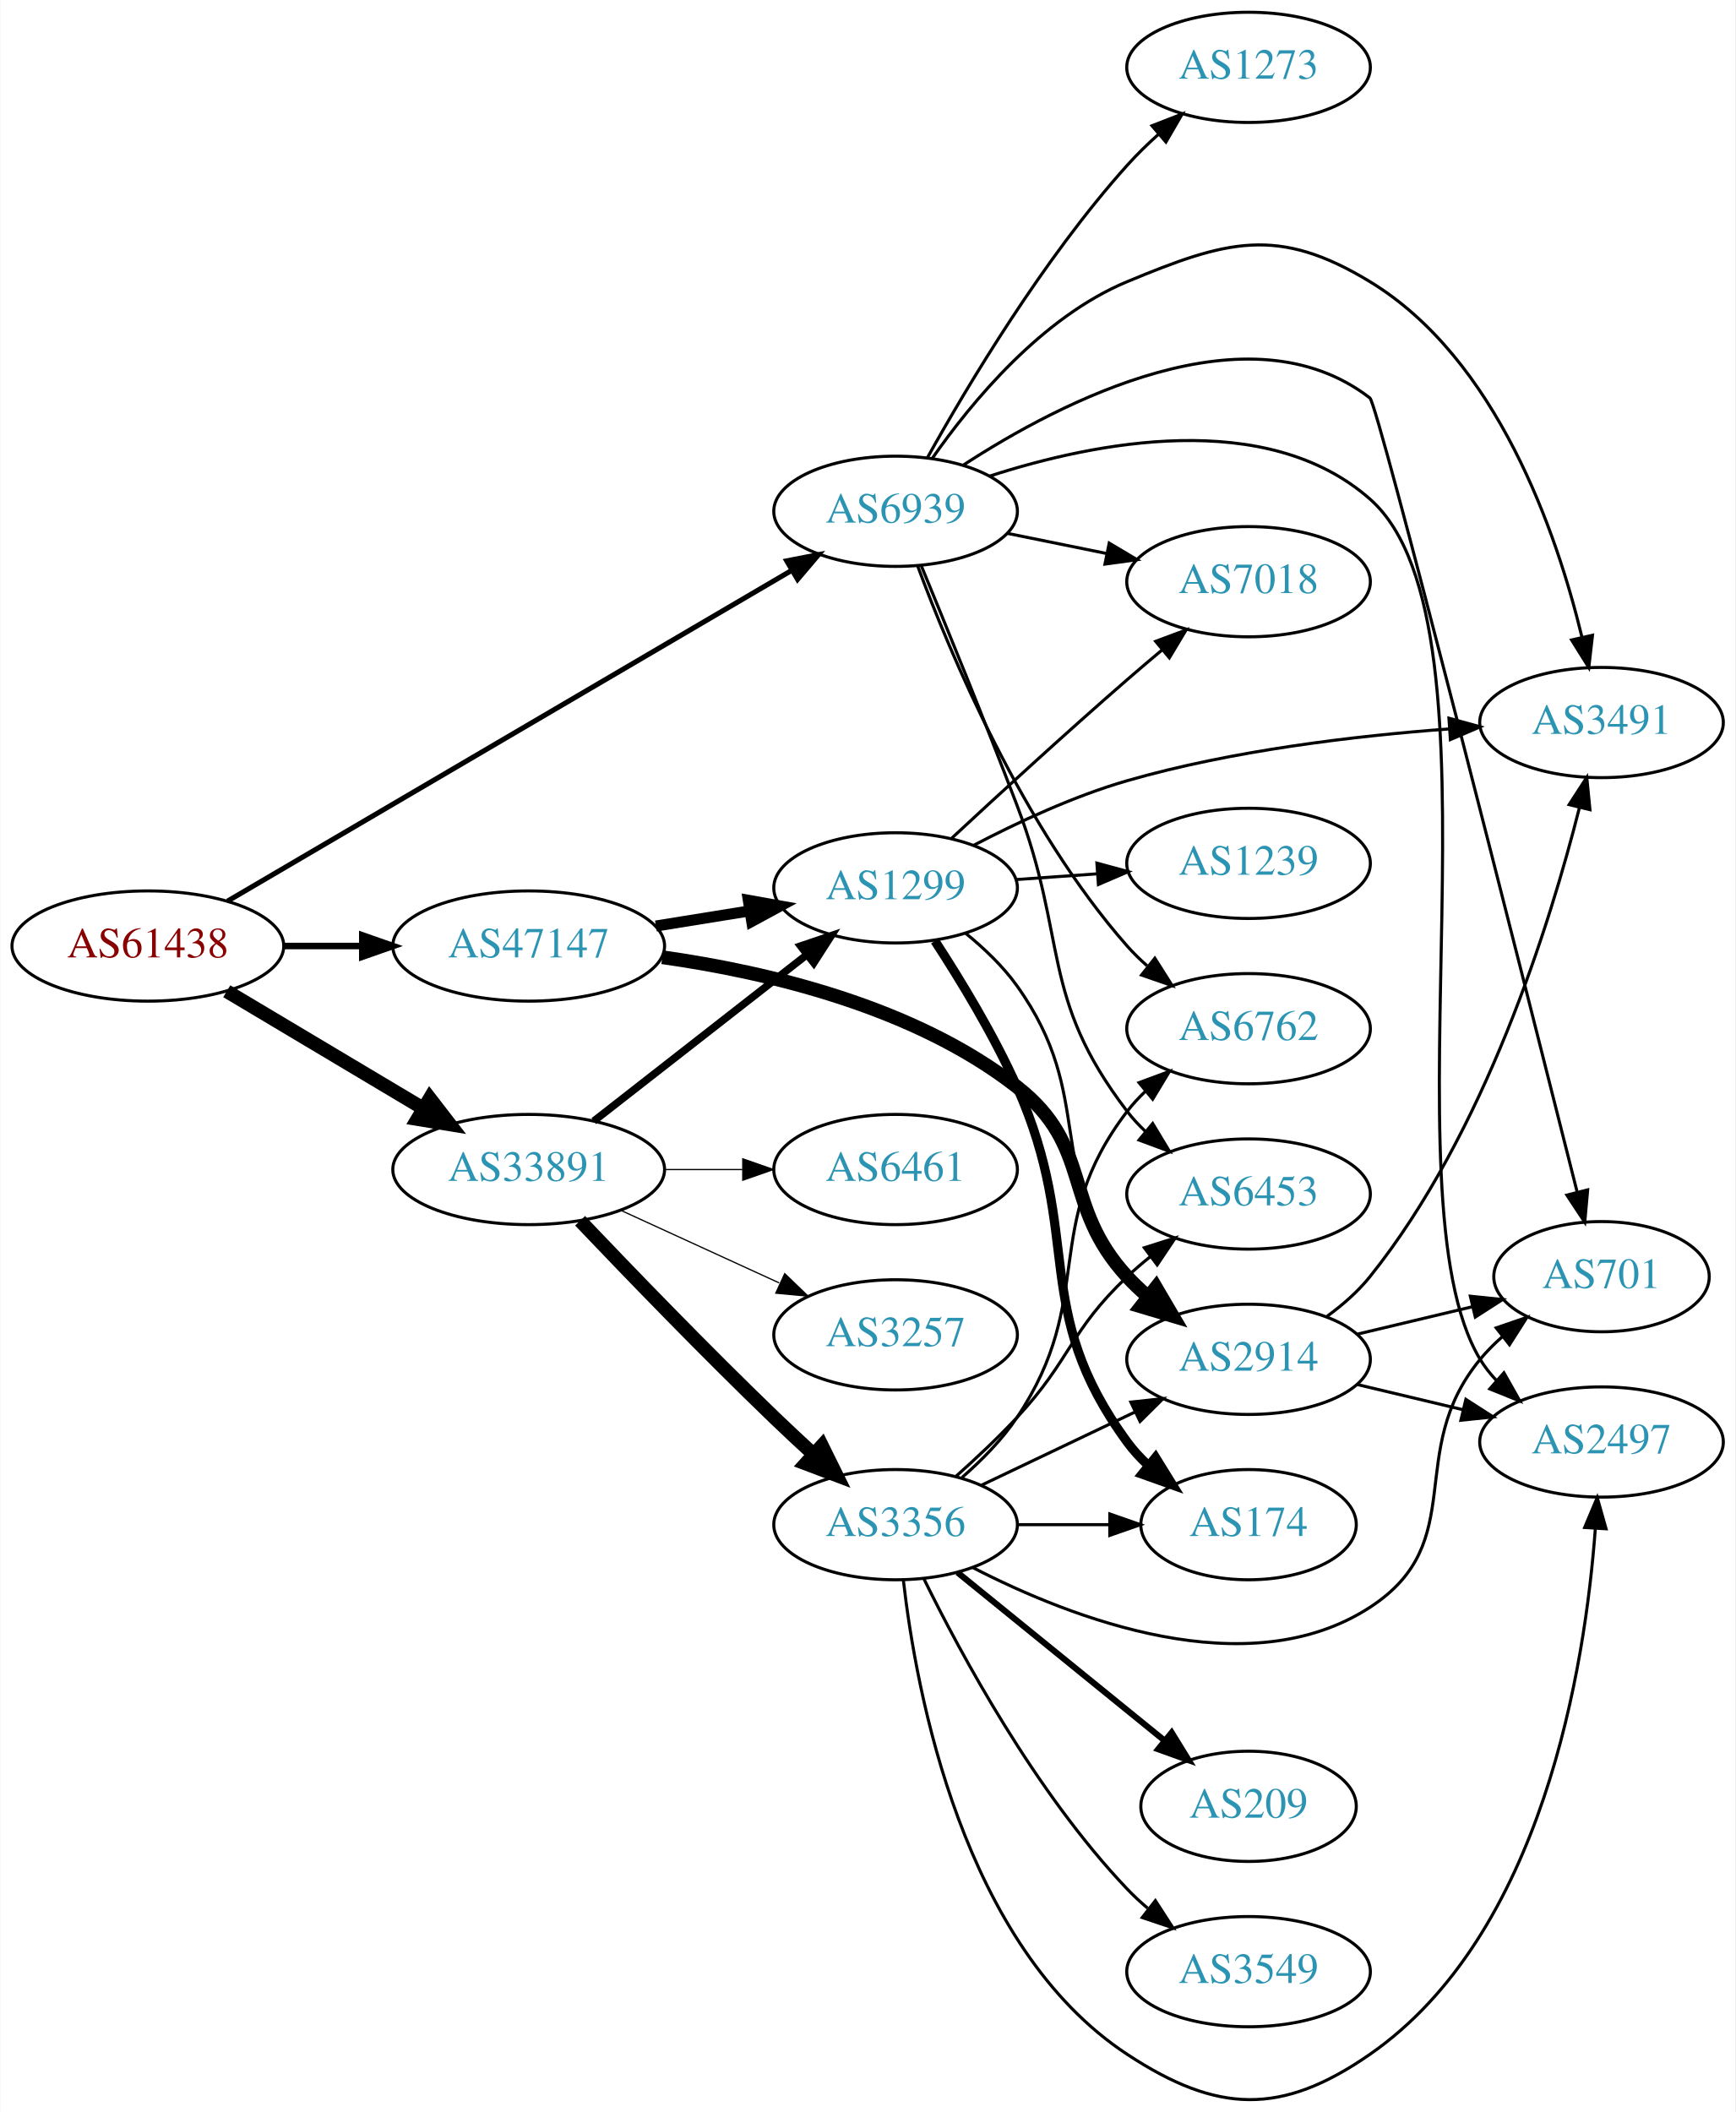
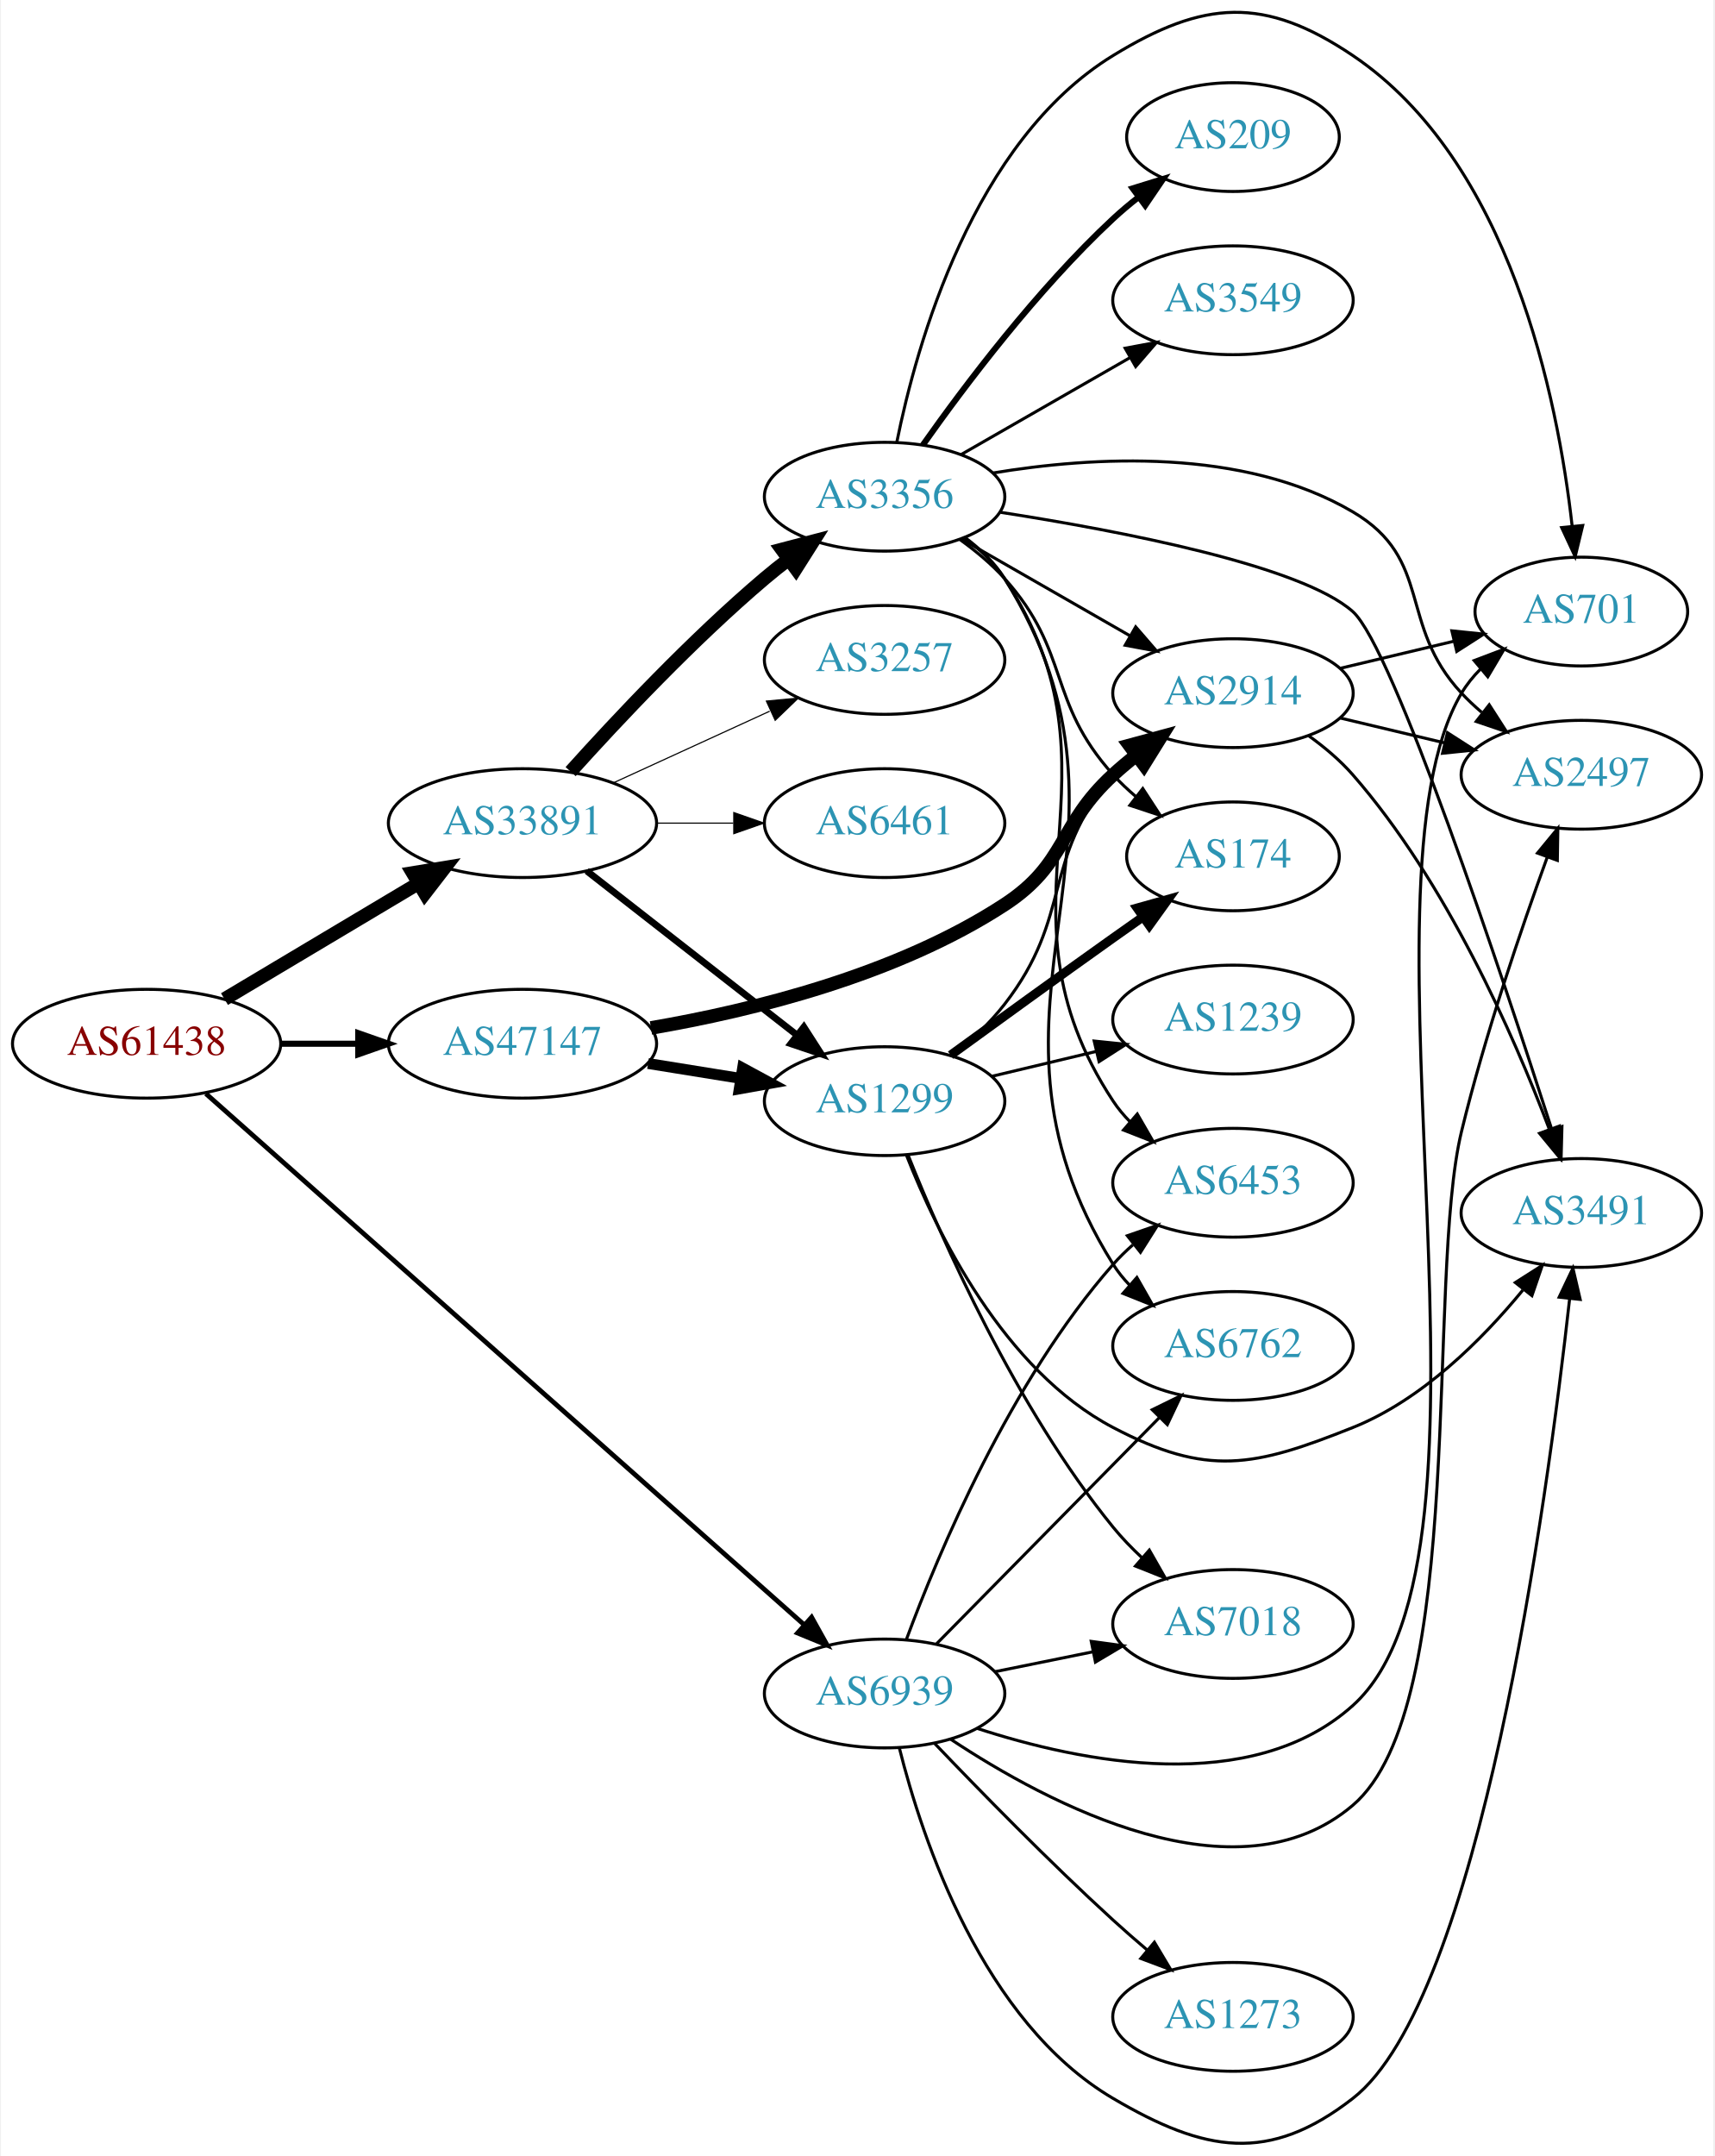
- <svg xmlns="http://www.w3.org/2000/svg" xmlns:xlink="http://www.w3.org/1999/xlink" width="567pt" height="690pt" viewBox="0.00 0.00 566.66 689.84">
-   <g id="graph0" class="graph" transform="scale(1 1) rotate(0) translate(4 685.843)">
-     <polygon fill="white" stroke="none" points="-4,4 -4,-685.843 562.663,-685.843 562.663,4 -4,4" />
+ <svg xmlns="http://www.w3.org/2000/svg" xmlns:xlink="http://www.w3.org/1999/xlink" width="567pt" height="713pt" viewBox="0.00 0.00 566.66 713.40">
+   <g id="graph0" class="graph" transform="scale(1 1) rotate(0) translate(4 709.401)">
+     <polygon fill="white" stroke="none" points="-4,4 -4,-709.401 562.663,-709.401 562.663,4 -4,4" />
    <g id="node1" class="node">
      <g id="a_node1">
        <a xlink:href="/asn/61438" xlink:title="AS61438 ~ ip-it consult GmbH [AT]">
-           <ellipse fill="#ffffff" stroke="black" cx="44.196" cy="-376.843" rx="44.393" ry="18" />
-           <text text-anchor="middle" x="44.196" y="-373.143" font-family="Times,serif" font-size="14.00" fill="#880000">AS61438</text>
+           <ellipse fill="#ffffff" stroke="black" cx="44.196" cy="-364.041" rx="44.393" ry="18" />
+           <text text-anchor="middle" x="44.196" y="-360.341" font-family="Times,serif" font-size="14.00" fill="#880000">AS61438</text>
        </a>
      </g>
    </g>
    <g id="node2" class="node">
      <g id="a_node2">
        <a xlink:href="/asn/33891" xlink:title="AS33891 ~ CORE-BACKBONE GMBH GLOBAL NETWORK [DE]">
-           <ellipse fill="#ffffff" stroke="black" cx="168.588" cy="-303.843" rx="44.393" ry="18" />
-           <text text-anchor="middle" x="168.588" y="-300.143" font-family="Times,serif" font-size="14.00" fill="#2c94b3">AS33891</text>
+           <ellipse fill="#ffffff" stroke="black" cx="168.588" cy="-437.041" rx="44.393" ry="18" />
+           <text text-anchor="middle" x="168.588" y="-433.341" font-family="Times,serif" font-size="14.00" fill="#2c94b3">AS33891</text>
        </a>
      </g>
    </g>
    <g id="edge1" class="edge">
-       <path fill="none" stroke="black" stroke-width="4.5" d="M69.964,-362.07C88.461,-351.038 113.94,-335.841 134.23,-323.74" />
-       <polygon fill="black" stroke="black" stroke-width="4.5" points="136.286,-327.098 142.857,-318.594 132.252,-320.335 136.286,-327.098" />
+       <path fill="none" stroke="black" stroke-width="4.5" d="M69.964,-378.813C88.461,-389.846 113.94,-405.042 134.23,-417.144" />
+       <polygon fill="black" stroke="black" stroke-width="4.5" points="132.252,-420.549 142.857,-422.29 136.286,-413.786 132.252,-420.549" />
    </g>
    <g id="node3" class="node">
      <g id="a_node3">
        <a xlink:href="/asn/47147" xlink:title="AS47147 ~ ANEXIA Internetdienstleistungs GmbH [AT]">
-           <ellipse fill="#ffffff" stroke="black" cx="168.588" cy="-376.843" rx="44.393" ry="18" />
-           <text text-anchor="middle" x="168.588" y="-373.143" font-family="Times,serif" font-size="14.00" fill="#2c94b3">AS47147</text>
+           <ellipse fill="#ffffff" stroke="black" cx="168.588" cy="-364.041" rx="44.393" ry="18" />
+           <text text-anchor="middle" x="168.588" y="-360.341" font-family="Times,serif" font-size="14.00" fill="#2c94b3">AS47147</text>
        </a>
      </g>
    </g>
    <g id="edge2" class="edge">
-       <path fill="none" stroke="black" stroke-width="2.132" d="M88.692,-376.843C96.898,-376.843 105.569,-376.843 114.041,-376.843" />
-       <polygon fill="black" stroke="black" stroke-width="2.132" points="114.233,-380.343 124.233,-376.843 114.233,-373.343 114.233,-380.343" />
+       <path fill="none" stroke="black" stroke-width="2.025" d="M88.692,-364.041C96.898,-364.041 105.569,-364.041 114.041,-364.041" />
+       <polygon fill="black" stroke="black" stroke-width="2.025" points="114.233,-367.541 124.233,-364.041 114.233,-360.541 114.233,-367.541" />
    </g>
    <g id="node4" class="node">
      <g id="a_node4">
        <a xlink:href="/asn/6939" xlink:title="AS6939 ~ Hurricane Electric LLC [US]">
-           <ellipse fill="#ffffff" stroke="black" cx="288.431" cy="-518.843" rx="39.794" ry="18" />
-           <text text-anchor="middle" x="288.431" y="-515.143" font-family="Times,serif" font-size="14.00" fill="#2c94b3">AS6939</text>
+           <ellipse fill="#ffffff" stroke="black" cx="288.431" cy="-149.041" rx="39.794" ry="18" />
+           <text text-anchor="middle" x="288.431" y="-145.341" font-family="Times,serif" font-size="14.00" fill="#2c94b3">AS6939</text>
        </a>
      </g>
    </g>
    <g id="edge3" class="edge">
-       <path fill="none" stroke="black" stroke-width="1.658" d="M70.207,-391.505C114.247,-417.321 205.599,-470.873 254.633,-499.617" />
-       <polygon fill="black" stroke="black" stroke-width="1.658" points="252.878,-502.645 263.275,-504.683 256.418,-496.606 252.878,-502.645" />
+       <path fill="none" stroke="black" stroke-width="1.575" d="M63.802,-347.527C106.723,-309.431 212.737,-215.337 261.782,-171.806" />
+       <polygon fill="black" stroke="black" stroke-width="1.575" points="264.267,-174.28 269.422,-165.024 259.62,-169.045 264.267,-174.28" />
    </g>
    <g id="node5" class="node">
      <g id="a_node5">
        <a xlink:href="/asn/3356" xlink:title="AS3356 ~ Level 3 Parent, LLC [US]">
-           <ellipse fill="#ffffff" stroke="black" cx="288.431" cy="-187.843" rx="39.794" ry="18" />
-           <text text-anchor="middle" x="288.431" y="-184.143" font-family="Times,serif" font-size="14.00" fill="#2c94b3">AS3356</text>
+           <ellipse fill="#ffffff" stroke="black" cx="288.431" cy="-545.041" rx="39.794" ry="18" />
+           <text text-anchor="middle" x="288.431" y="-541.341" font-family="Times,serif" font-size="14.00" fill="#2c94b3">AS3356</text>
        </a>
      </g>
    </g>
    <g id="edge4" class="edge">
-       <path fill="none" stroke="black" stroke-width="4.5" d="M185.378,-287.108C201.16,-270.523 226.254,-244.528 248.784,-222.843 252.86,-218.92 257.25,-214.826 261.557,-210.879" />
-       <polygon fill="black" stroke="black" stroke-width="4.5" points="264.376,-213.637 269.134,-204.001 259.083,-207.806 264.376,-213.637" />
+       <path fill="none" stroke="black" stroke-width="4.5" d="M184.521,-454.085C199.847,-471.138 224.782,-497.691 248.784,-518.041 251.281,-520.158 253.942,-522.273 256.653,-524.334" />
+       <polygon fill="black" stroke="black" stroke-width="4.5" points="254.432,-527.588 264.83,-530.307 259.077,-521.229 254.432,-527.588" />
    </g>
    <g id="node6" class="node">
      <g id="a_node6">
        <a xlink:href="/asn/1299" xlink:title="AS1299 ~ Telia Carrier [EU]">
-           <ellipse fill="#ffffff" stroke="black" cx="288.431" cy="-395.843" rx="39.794" ry="18" />
-           <text text-anchor="middle" x="288.431" y="-392.143" font-family="Times,serif" font-size="14.00" fill="#2c94b3">AS1299</text>
+           <ellipse fill="#ffffff" stroke="black" cx="288.431" cy="-345.041" rx="39.794" ry="18" />
+           <text text-anchor="middle" x="288.431" y="-341.341" font-family="Times,serif" font-size="14.00" fill="#2c94b3">AS1299</text>
        </a>
      </g>
    </g>
    <g id="edge5" class="edge">
-       <path fill="none" stroke="black" stroke-width="2.455" d="M189.846,-319.658C209.017,-334.626 237.966,-357.226 259.358,-373.927" />
-       <polygon fill="black" stroke="black" stroke-width="2.455" points="257.401,-376.839 267.437,-380.234 261.709,-371.321 257.401,-376.839" />
+       <path fill="none" stroke="black" stroke-width="2.25" d="M189.846,-421.225C209.017,-406.258 237.966,-383.658 259.358,-366.957" />
+       <polygon fill="black" stroke="black" stroke-width="2.25" points="261.709,-369.562 267.437,-360.65 257.401,-364.045 261.709,-369.562" />
    </g>
    <g id="node7" class="node">
      <g id="a_node7">
        <a xlink:href="/asn/3257" xlink:title="AS3257 ~ GTT [DE]">
-           <ellipse fill="#ffffff" stroke="black" cx="288.431" cy="-249.843" rx="39.794" ry="18" />
-           <text text-anchor="middle" x="288.431" y="-246.143" font-family="Times,serif" font-size="14.00" fill="#2c94b3">AS3257</text>
+           <ellipse fill="#ffffff" stroke="black" cx="288.431" cy="-491.041" rx="39.794" ry="18" />
+           <text text-anchor="middle" x="288.431" y="-487.341" font-family="Times,serif" font-size="14.00" fill="#2c94b3">AS3257</text>
        </a>
      </g>
    </g>
    <g id="edge6" class="edge">
-       <path fill="none" stroke="black" stroke-width="0.409" d="M198.718,-290.495C214.329,-283.341 233.727,-274.452 250.399,-266.813" />
-       <polygon fill="black" stroke="black" stroke-width="0.409" points="252.218,-269.829 259.851,-262.481 249.302,-263.465 252.218,-269.829" />
+       <path fill="none" stroke="black" stroke-width="0.375" d="M198.718,-450.389C214.329,-457.543 233.727,-466.431 250.399,-474.071" />
+       <polygon fill="black" stroke="black" stroke-width="0.375" points="249.302,-477.418 259.851,-478.402 252.218,-471.055 249.302,-477.418" />
    </g>
    <g id="node8" class="node">
      <g id="a_node8">
        <a xlink:href="/asn/6461" xlink:title="AS6461 ~ Zayo Bandwidth [US]">
-           <ellipse fill="#ffffff" stroke="black" cx="288.431" cy="-303.843" rx="39.794" ry="18" />
-           <text text-anchor="middle" x="288.431" y="-300.143" font-family="Times,serif" font-size="14.00" fill="#2c94b3">AS6461</text>
+           <ellipse fill="#ffffff" stroke="black" cx="288.431" cy="-437.041" rx="39.794" ry="18" />
+           <text text-anchor="middle" x="288.431" y="-433.341" font-family="Times,serif" font-size="14.00" fill="#2c94b3">AS6461</text>
        </a>
      </g>
    </g>
    <g id="edge7" class="edge">
-       <path fill="none" stroke="black" stroke-width="0.409" d="M212.799,-303.843C221.112,-303.843 229.875,-303.843 238.357,-303.843" />
-       <polygon fill="black" stroke="black" stroke-width="0.409" points="238.516,-307.343 248.516,-303.843 238.516,-300.343 238.516,-307.343" />
-     </g>
-     <g id="edge21" class="edge">
-       <path fill="none" stroke="black" stroke-width="3.6" d="M210.143,-383.382C220.03,-384.976 230.683,-386.694 240.827,-388.329" />
-       <polygon fill="black" stroke="black" stroke-width="3.6" points="240.323,-391.793 250.753,-389.929 241.438,-384.882 240.323,-391.793" />
+       <path fill="none" stroke="black" stroke-width="0.375" d="M212.799,-437.041C221.112,-437.041 229.875,-437.041 238.357,-437.041" />
+       <polygon fill="black" stroke="black" stroke-width="0.375" points="238.516,-440.541 248.516,-437.041 238.516,-433.541 238.516,-440.541" />
+     </g>
+     <g id="edge23" class="edge">
+       <path fill="none" stroke="black" stroke-width="3.6" d="M210.143,-357.502C220.03,-355.908 230.683,-354.19 240.827,-352.555" />
+       <polygon fill="black" stroke="black" stroke-width="3.6" points="241.438,-356.002 250.753,-350.954 240.323,-349.091 241.438,-356.002" />
+     </g>
+     <g id="node15" class="node">
+       <g id="a_node15">
+         <a xlink:href="/asn/2914" xlink:title="AS2914 ~ NTT America, Inc. [US]">
+           <ellipse fill="#ffffff" stroke="black" cx="403.724" cy="-480.041" rx="39.794" ry="18" />
+           <text text-anchor="middle" x="403.724" y="-476.341" font-family="Times,serif" font-size="14.00" fill="#2c94b3">AS2914</text>
+         </a>
+       </g>
+     </g>
+     <g id="edge22" class="edge">
+       <path fill="none" stroke="black" stroke-width="4.5" d="M211.109,-369.263C244.822,-375.036 292.445,-386.791 328.077,-410.041 348.951,-423.661 345.701,-436.201 364.077,-453.041 366.491,-455.253 369.094,-457.432 371.768,-459.536" />
+       <polygon fill="black" stroke="black" stroke-width="4.5" points="369.512,-462.766 379.886,-465.576 374.213,-456.447 369.512,-462.766" />
    </g>
    <g id="node9" class="node">
      <g id="a_node9">
-         <a xlink:href="/asn/2914" xlink:title="AS2914 ~ NTT America, Inc. [US]">
-           <ellipse fill="#ffffff" stroke="black" cx="403.724" cy="-241.843" rx="39.794" ry="18" />
-           <text text-anchor="middle" x="403.724" y="-238.143" font-family="Times,serif" font-size="14.00" fill="#2c94b3">AS2914</text>
-         </a>
-       </g>
-     </g>
-     <g id="edge22" class="edge">
-       <path fill="none" stroke="black" stroke-width="4.5" d="M212.228,-373.185C246.598,-368.332 294.56,-357.05 328.077,-330.843 353.179,-311.216 342.509,-292.298 364.077,-268.843 366.103,-266.64 368.338,-264.516 370.682,-262.493" />
-       <polygon fill="black" stroke="black" stroke-width="4.5" points="373.48,-265.303 378.922,-256.035 368.622,-259.105 373.48,-265.303" />
+         <a xlink:href="/asn/701" xlink:title="AS701 ~ UUNET [US]">
+           <ellipse fill="#ffffff" stroke="black" cx="519.017" cy="-507.041" rx="35.194" ry="18" />
+           <text text-anchor="middle" x="519.017" y="-503.341" font-family="Times,serif" font-size="14.00" fill="#2c94b3">AS701</text>
+         </a>
+       </g>
+     </g>
+     <g id="edge28" class="edge">
+       <path fill="none" stroke="black" d="M319.038,-137.507C353.437,-126.262 409.759,-114.848 443.37,-145.041 499.07,-195.076 441.26,-415.592 479.37,-480.041 481.078,-482.929 483.231,-485.585 485.641,-488.009" />
+       <polygon fill="black" stroke="black" points="483.554,-490.826 493.46,-494.583 488.058,-485.469 483.554,-490.826" />
    </g>
    <g id="node10" class="node">
      <g id="a_node10">
-         <a xlink:href="/asn/6453" xlink:title="AS6453 ~ TATA COMMUNICATIONS (AMERICA) INC [US]">
-           <ellipse fill="#ffffff" stroke="black" cx="403.724" cy="-295.843" rx="39.794" ry="18" />
-           <text text-anchor="middle" x="403.724" y="-292.143" font-family="Times,serif" font-size="14.00" fill="#2c94b3">AS6453</text>
-         </a>
-       </g>
-     </g>
-     <g id="edge28" class="edge">
-       <path fill="none" stroke="black" d="M296.751,-501.227C304.674,-482.031 317.584,-450.376 328.077,-422.843 344.9,-378.704 335.367,-360.354 364.077,-322.843 365.849,-320.528 367.877,-318.334 370.054,-316.272" />
-       <polygon fill="black" stroke="black" points="372.411,-318.865 377.881,-309.791 367.946,-313.474 372.411,-318.865" />
-     </g>
-     <g id="node11" class="node">
-       <g id="a_node11">
-         <a xlink:href="/asn/2497" xlink:title="AS2497 ~ Internet Initiative Japan Inc. [JP]">
-           <ellipse fill="#ffffff" stroke="black" cx="519.017" cy="-214.843" rx="39.794" ry="18" />
-           <text text-anchor="middle" x="519.017" y="-211.143" font-family="Times,serif" font-size="14.00" fill="#2c94b3">AS2497</text>
-         </a>
-       </g>
-     </g>
-     <g id="edge31" class="edge">
-       <path fill="none" stroke="black" d="M319.237,-530.356C353.562,-541.455 409.553,-552.604 443.37,-522.843 490.63,-481.252 446.776,-295.704 479.37,-241.843 480.88,-239.349 482.718,-237.025 484.763,-234.874" />
-       <polygon fill="black" stroke="black" points="487.134,-237.45 492.343,-228.224 482.517,-232.188 487.134,-237.45" />
+         <a xlink:href="/asn/6762" xlink:title="AS6762 ~ TELECOM ITALIA SPARKLE S.p.A. [IT]">
+           <ellipse fill="#ffffff" stroke="black" cx="403.724" cy="-264.041" rx="39.794" ry="18" />
+           <text text-anchor="middle" x="403.724" y="-260.341" font-family="Times,serif" font-size="14.00" fill="#2c94b3">AS6762</text>
+         </a>
+       </g>
+     </g>
+     <g id="edge27" class="edge">
+       <path fill="none" stroke="black" d="M305.663,-165.517C325.013,-185.159 357.49,-218.125 379.495,-240.462" />
+       <polygon fill="black" stroke="black" points="377.01,-242.927 386.522,-247.595 381.997,-238.014 377.01,-242.927" />
    </g>
    <g id="node12" class="node">
      <g id="a_node12">
-         <a xlink:href="/asn/6762" xlink:title="AS6762 ~ TELECOM ITALIA SPARKLE S.p.A. [IT]">
-           <ellipse fill="#ffffff" stroke="black" cx="403.724" cy="-349.843" rx="39.794" ry="18" />
-           <text text-anchor="middle" x="403.724" y="-346.143" font-family="Times,serif" font-size="14.00" fill="#2c94b3">AS6762</text>
+         <a xlink:href="/asn/3491" xlink:title="AS3491 ~ PCCW Global, Inc. [US]">
+           <ellipse fill="#ffffff" stroke="black" cx="519.017" cy="-308.041" rx="39.794" ry="18" />
+           <text text-anchor="middle" x="519.017" y="-304.341" font-family="Times,serif" font-size="14.00" fill="#2c94b3">AS3491</text>
+         </a>
+       </g>
+     </g>
+     <g id="edge32" class="edge">
+       <path fill="none" stroke="black" d="M293.297,-131.069C300.889,-100.783 320.914,-40.405 364.077,-15.041 394.461,2.814 415.544,6.585 443.37,-15.041 485.38,-47.69 507.665,-212.353 515.121,-279.487" />
+       <polygon fill="black" stroke="black" points="511.676,-280.186 516.229,-289.752 518.636,-279.434 511.676,-280.186" />
+     </g>
+     <g id="node14" class="node">
+       <g id="a_node14">
+         <a xlink:href="/asn/6453" xlink:title="AS6453 ~ TATA COMMUNICATIONS (AMERICA) INC [US]">
+           <ellipse fill="#ffffff" stroke="black" cx="403.724" cy="-318.041" rx="39.794" ry="18" />
+           <text text-anchor="middle" x="403.724" y="-314.341" font-family="Times,serif" font-size="14.00" fill="#2c94b3">AS6453</text>
+         </a>
+       </g>
+     </g>
+     <g id="edge30" class="edge">
+       <path fill="none" stroke="black" d="M295.609,-166.83C306.196,-195.444 330.006,-252.388 364.077,-291.041 366.056,-293.286 368.258,-295.44 370.579,-297.484" />
+       <polygon fill="black" stroke="black" points="368.765,-300.512 378.777,-303.979 373.112,-295.026 368.765,-300.512" />
+     </g>
+     <g id="node16" class="node">
+       <g id="a_node16">
+         <a xlink:href="/asn/2497" xlink:title="AS2497 ~ Internet Initiative Japan Inc. [JP]">
+           <ellipse fill="#ffffff" stroke="black" cx="519.017" cy="-453.041" rx="39.794" ry="18" />
+           <text text-anchor="middle" x="519.017" y="-449.341" font-family="Times,serif" font-size="14.00" fill="#2c94b3">AS2497</text>
        </a>
      </g>
    </g>
    <g id="edge29" class="edge">
-       <path fill="none" stroke="black" d="M295.609,-501.053C306.196,-472.44 330.006,-415.496 364.077,-376.843 366.056,-374.598 368.258,-372.444 370.579,-370.4" />
-       <polygon fill="black" stroke="black" points="373.112,-372.858 378.777,-363.905 368.765,-367.371 373.112,-372.858" />
-     </g>
-     <g id="node15" class="node">
-       <g id="a_node15">
-         <a xlink:href="/asn/701" xlink:title="AS701 ~ UUNET [US]">
-           <ellipse fill="#ffffff" stroke="black" cx="519.017" cy="-268.843" rx="35.194" ry="18" />
-           <text text-anchor="middle" x="519.017" y="-265.143" font-family="Times,serif" font-size="14.00" fill="#2c94b3">AS701</text>
-         </a>
-       </g>
-     </g>
-     <g id="edge32" class="edge">
-       <path fill="none" stroke="black" d="M310.399,-533.83C342.348,-554.658 403.685,-586.527 443.37,-555.843 445.997,-553.812 492.913,-368.487 510.993,-296.756" />
-       <polygon fill="black" stroke="black" points="514.491,-297.2 513.54,-286.648 507.703,-295.49 514.491,-297.2" />
-     </g>
-     <g id="node18" class="node">
-       <g id="a_node18">
-         <a xlink:href="/asn/3491" xlink:title="AS3491 ~ PCCW Global, Inc. [US]">
-           <ellipse fill="#ffffff" stroke="black" cx="519.017" cy="-449.843" rx="39.794" ry="18" />
-           <text text-anchor="middle" x="519.017" y="-446.143" font-family="Times,serif" font-size="14.00" fill="#2c94b3">AS3491</text>
-         </a>
-       </g>
-     </g>
-     <g id="edge26" class="edge">
-       <path fill="none" stroke="black" d="M300.411,-536.126C313.168,-554.416 336.086,-582.21 364.077,-593.843 396.62,-607.368 413.258,-612.151 443.37,-593.843 484.91,-568.587 504.371,-511.906 512.64,-477.671" />
-       <polygon fill="black" stroke="black" points="516.074,-478.351 514.859,-467.827 509.246,-476.812 516.074,-478.351" />
+       <path fill="none" stroke="black" d="M310.237,-133.951C342.525,-112.53 404.968,-79.341 443.37,-112.041 481.589,-144.584 467.522,-286.262 479.37,-335.041 487.072,-366.75 499.178,-402.218 507.787,-425.912" />
+       <polygon fill="black" stroke="black" points="504.503,-427.123 511.24,-435.3 511.073,-424.707 504.503,-427.123" />
    </g>
    <g id="node19" class="node">
      <g id="a_node19">
        <a xlink:href="/asn/7018" xlink:title="AS7018 ~ AT&amp;T Services, Inc. [US]">
-           <ellipse fill="#ffffff" stroke="black" cx="403.724" cy="-495.843" rx="39.794" ry="18" />
-           <text text-anchor="middle" x="403.724" y="-492.143" font-family="Times,serif" font-size="14.00" fill="#2c94b3">AS7018</text>
-         </a>
-       </g>
-     </g>
-     <g id="edge27" class="edge">
-       <path fill="none" stroke="black" d="M324.967,-511.629C335.195,-509.552 346.496,-507.258 357.238,-505.077" />
-       <polygon fill="black" stroke="black" points="358.21,-508.451 367.314,-503.032 356.818,-501.591 358.21,-508.451" />
+           <ellipse fill="#ffffff" stroke="black" cx="403.724" cy="-172.041" rx="39.794" ry="18" />
+           <text text-anchor="middle" x="403.724" y="-168.341" font-family="Times,serif" font-size="14.00" fill="#2c94b3">AS7018</text>
+         </a>
+       </g>
+     </g>
+     <g id="edge31" class="edge">
+       <path fill="none" stroke="black" d="M324.967,-156.255C335.195,-158.332 346.496,-160.626 357.238,-162.807" />
+       <polygon fill="black" stroke="black" points="356.818,-166.292 367.314,-164.852 358.21,-159.432 356.818,-166.292" />
    </g>
    <g id="node20" class="node">
      <g id="a_node20">
        <a xlink:href="/asn/1273" xlink:title="AS1273 ~ Vodafone Group PLC [EU]">
-           <ellipse fill="#ffffff" stroke="black" cx="403.724" cy="-663.843" rx="39.794" ry="18" />
-           <text text-anchor="middle" x="403.724" y="-660.143" font-family="Times,serif" font-size="14.00" fill="#2c94b3">AS1273</text>
-         </a>
-       </g>
-     </g>
-     <g id="edge30" class="edge">
-       <path fill="none" stroke="black" d="M298.866,-536.426C311.802,-559.661 336.592,-601.223 364.077,-631.843 367.172,-635.291 370.649,-638.687 374.216,-641.905" />
-       <polygon fill="black" stroke="black" points="372.181,-644.77 382.054,-648.614 376.733,-639.452 372.181,-644.77" />
+           <ellipse fill="#ffffff" stroke="black" cx="403.724" cy="-42.041" rx="39.794" ry="18" />
+           <text text-anchor="middle" x="403.724" y="-38.341" font-family="Times,serif" font-size="14.00" fill="#2c94b3">AS1273</text>
+         </a>
+       </g>
+     </g>
+     <g id="edge33" class="edge">
+       <path fill="none" stroke="black" d="M305.012,-132.492C319.819,-116.983 342.908,-93.358 364.077,-74.041 367.669,-70.764 371.531,-67.394 375.375,-64.129" />
+       <polygon fill="black" stroke="black" points="377.718,-66.732 383.149,-57.635 373.231,-61.36 377.718,-66.732" />
    </g>
    <g id="edge8" class="edge">
-       <path fill="none" stroke="black" d="M316.567,-200.777C331.561,-207.924 350.382,-216.895 366.605,-224.628" />
-       <polygon fill="black" stroke="black" points="365.276,-227.871 375.809,-229.014 368.288,-221.552 365.276,-227.871" />
+       <path fill="none" stroke="black" d="M292.454,-563.01C298.972,-595.358 317.696,-662.663 364.077,-691.041 394.138,-709.433 414.14,-710.727 443.37,-691.041 495.451,-655.966 511.209,-577.655 515.967,-535.39" />
+       <polygon fill="black" stroke="black" points="519.471,-535.521 516.976,-525.224 512.505,-534.829 519.471,-535.521" />
    </g>
    <g id="edge9" class="edge">
-       <path fill="none" stroke="black" d="M308.124,-203.612C314.665,-209.426 321.911,-216.216 328.077,-222.843 345.763,-241.848 345.229,-250.99 364.077,-268.843 366.454,-271.094 369.032,-273.301 371.689,-275.423" />
-       <polygon fill="black" stroke="black" points="369.681,-278.292 379.781,-281.49 373.88,-272.691 369.681,-278.292" />
+       <path fill="none" stroke="black" d="M314.988,-531.588C320.031,-527.836 324.778,-523.314 328.077,-518.041 382.263,-431.447 309.892,-377.635 364.077,-291.041 365.624,-288.569 367.489,-286.262 369.553,-284.123" />
+       <polygon fill="black" stroke="black" points="371.923,-286.7 377.167,-277.494 367.327,-281.42 371.923,-286.7" />
+     </g>
+     <g id="node11" class="node">
+       <g id="a_node11">
+         <a xlink:href="/asn/209" xlink:title="AS209 ~ CenturyLink Communications, LLC [US]">
+           <ellipse fill="#ffffff" stroke="black" cx="403.724" cy="-664.041" rx="35.194" ry="18" />
+           <text text-anchor="middle" x="403.724" y="-660.341" font-family="Times,serif" font-size="14.00" fill="#2c94b3">AS209</text>
+         </a>
+       </g>
    </g>
    <g id="edge10" class="edge">
-       <path fill="none" stroke="black" d="M290.95,-169.875C295.133,-133.188 310.372,-50.161 364.077,-14.843 393.522,4.521 414.42,5.253 443.37,-14.843 499.883,-54.072 513.688,-141.56 517.007,-186.7" />
-       <polygon fill="black" stroke="black" points="513.514,-186.926 517.62,-196.693 520.501,-186.498 513.514,-186.926" />
+       <path fill="none" stroke="black" stroke-width="2" d="M301.107,-562.183C314.828,-581.619 338.932,-613.64 364.077,-637.041 366.672,-639.456 369.496,-641.827 372.395,-644.099" />
+       <polygon fill="black" stroke="black" stroke-width="2" points="370.523,-647.067 380.645,-650.197 374.684,-641.438 370.523,-647.067" />
    </g>
    <g id="edge11" class="edge">
-       <path fill="none" stroke="black" d="M310.182,-203.308C316.597,-208.896 323.241,-215.623 328.077,-222.843 354.366,-262.088 335.367,-285.332 364.077,-322.843 365.849,-325.159 367.877,-327.352 370.054,-329.414" />
-       <polygon fill="black" stroke="black" points="367.946,-332.213 377.881,-335.895 372.411,-326.821 367.946,-332.213" />
+       <path fill="none" stroke="black" d="M326.802,-539.884C366.639,-533.696 426.298,-522.226 443.37,-507.041 456.714,-495.172 492.565,-387.45 509.251,-335.636" />
+       <polygon fill="black" stroke="black" points="512.599,-336.655 512.32,-326.064 505.934,-334.518 512.599,-336.655" />
    </g>
    <g id="node13" class="node">
      <g id="a_node13">
        <a xlink:href="/asn/3549" xlink:title="AS3549 ~ Level 3 Parent, LLC [US]">
-           <ellipse fill="#ffffff" stroke="black" cx="403.724" cy="-41.843" rx="39.794" ry="18" />
-           <text text-anchor="middle" x="403.724" y="-38.143" font-family="Times,serif" font-size="14.00" fill="#2c94b3">AS3549</text>
+           <ellipse fill="#ffffff" stroke="black" cx="403.724" cy="-610.041" rx="39.794" ry="18" />
+           <text text-anchor="middle" x="403.724" y="-606.341" font-family="Times,serif" font-size="14.00" fill="#2c94b3">AS3549</text>
        </a>
      </g>
    </g>
    <g id="edge12" class="edge">
-       <path fill="none" stroke="black" d="M297.663,-170.191C309.753,-145.538 334.152,-100.29 364.077,-68.843 366.14,-66.675 368.402,-64.576 370.764,-62.57" />
-       <polygon fill="black" stroke="black" points="373.287,-65.042 379.037,-56.143 368.993,-59.514 373.287,-65.042" />
-     </g>
-     <g id="node14" class="node">
-       <g id="a_node14">
-         <a xlink:href="/asn/209" xlink:title="AS209 ~ CenturyLink Communications, LLC [US]">
-           <ellipse fill="#ffffff" stroke="black" cx="403.724" cy="-95.843" rx="35.194" ry="18" />
-           <text text-anchor="middle" x="403.724" y="-92.143" font-family="Times,serif" font-size="14.00" fill="#2c94b3">AS209</text>
-         </a>
-       </g>
+       <path fill="none" stroke="black" d="M313.735,-558.985C330.013,-568.324 351.649,-580.737 369.511,-590.986" />
+       <polygon fill="black" stroke="black" points="368.044,-594.179 378.46,-596.12 371.528,-588.107 368.044,-594.179" />
    </g>
    <g id="edge13" class="edge">
-       <path fill="none" stroke="black" stroke-width="2" d="M308.649,-172.237C327.264,-157.12 355.639,-134.078 376.359,-117.253" />
-       <polygon fill="black" stroke="black" stroke-width="2" points="378.608,-119.935 384.164,-110.914 374.195,-114.501 378.608,-119.935" />
+       <path fill="none" stroke="black" d="M314.802,-531.468C319.855,-527.722 324.652,-523.233 328.077,-518.041 371.319,-452.481 320.836,-410.601 364.077,-345.041 365.683,-342.607 367.59,-340.327 369.683,-338.206" />
+       <polygon fill="black" stroke="black" points="372.051,-340.786 377.353,-331.613 367.488,-335.478 372.051,-340.786" />
    </g>
    <g id="edge14" class="edge">
-       <path fill="none" stroke="black" d="M313.678,-173.815C345.911,-157.213 403.442,-134.895 443.37,-160.843 476.403,-182.31 454.306,-211.45 479.37,-241.843 481.505,-244.432 483.948,-246.884 486.544,-249.177" />
-       <polygon fill="black" stroke="black" points="484.622,-252.118 494.643,-255.555 488.952,-246.619 484.622,-252.118" />
-     </g>
-     <g id="node16" class="node">
-       <g id="a_node16">
-         <a xlink:href="/asn/174" xlink:title="AS174 ~ Cogent Communications [US]">
-           <ellipse fill="#ffffff" stroke="black" cx="403.724" cy="-187.843" rx="35.194" ry="18" />
-           <text text-anchor="middle" x="403.724" y="-184.143" font-family="Times,serif" font-size="14.00" fill="#2c94b3">AS174</text>
-         </a>
-       </g>
+       <path fill="none" stroke="black" d="M313.735,-531.097C330.013,-521.757 351.649,-509.344 369.511,-499.096" />
+       <polygon fill="black" stroke="black" points="371.528,-501.974 378.46,-493.962 368.044,-495.902 371.528,-501.974" />
    </g>
    <g id="edge15" class="edge">
-       <path fill="none" stroke="black" d="M328.103,-187.843C337.808,-187.843 348.299,-187.843 358.262,-187.843" />
-       <polygon fill="black" stroke="black" points="358.398,-191.343 368.398,-187.843 358.398,-184.343 358.398,-191.343" />
-     </g>
-     <g id="edge20" class="edge">
-       <path fill="none" stroke="black" d="M311.354,-380.972C317.387,-376.069 323.517,-370.221 328.077,-363.843 354.339,-327.113 336.337,-304.468 364.077,-268.843 365.869,-266.542 367.91,-264.359 370.097,-262.305" />
-       <polygon fill="black" stroke="black" points="372.452,-264.9 377.941,-255.838 367.999,-259.499 372.452,-264.9" />
-     </g>
-     <g id="edge18" class="edge">
-       <path fill="none" stroke="black" stroke-width="3" d="M301.264,-378.516C309.592,-365.756 320.552,-347.756 328.077,-330.843 350.023,-281.524 332.233,-258.431 364.077,-214.843 366.057,-212.133 368.394,-209.599 370.922,-207.254" />
-       <polygon fill="black" stroke="black" stroke-width="3" points="373.338,-209.802 378.92,-200.796 368.94,-204.355 373.338,-209.802" />
+       <path fill="none" stroke="black" d="M324.138,-552.868C357.163,-558.357 407.063,-561.383 443.37,-540.041 470.18,-524.281 458.156,-502.78 479.37,-480.041 481.412,-477.853 483.658,-475.739 486.01,-473.722" />
+       <polygon fill="black" stroke="black" points="488.535,-476.191 494.263,-467.278 484.227,-470.674 488.535,-476.191" />
    </g>
    <g id="node17" class="node">
      <g id="a_node17">
+         <a xlink:href="/asn/174" xlink:title="AS174 ~ Cogent Communications [US]">
+           <ellipse fill="#ffffff" stroke="black" cx="403.724" cy="-426.041" rx="35.194" ry="18" />
+           <text text-anchor="middle" x="403.724" y="-422.341" font-family="Times,serif" font-size="14.00" fill="#2c94b3">AS174</text>
+         </a>
+       </g>
+     </g>
+     <g id="edge16" class="edge">
+       <path fill="none" stroke="black" d="M313.302,-530.912C318.547,-527.143 323.804,-522.784 328.077,-518.041 350.183,-493.507 341.972,-477.574 364.077,-453.041 366.394,-450.47 368.999,-448.012 371.735,-445.699" />
+       <polygon fill="black" stroke="black" points="373.873,-448.47 379.659,-439.595 369.601,-442.925 373.873,-448.47" />
+     </g>
+     <g id="edge18" class="edge">
+       <path fill="none" stroke="black" d="M295.655,-327.175C305.6,-301.748 327.744,-256.096 364.077,-237.041 395.287,-220.673 410.645,-223.963 443.37,-237.041 466.282,-246.197 486.177,-266.103 499.653,-282.514" />
+       <polygon fill="black" stroke="black" points="497.162,-285.008 506.097,-290.702 502.663,-280.679 497.162,-285.008" />
+     </g>
+     <g id="edge20" class="edge">
+       <path fill="none" stroke="black" d="M311.037,-360.149C317.061,-365.058 323.266,-370.851 328.077,-377.041 351.016,-406.549 339.951,-424.495 364.077,-453.041 365.959,-455.268 368.066,-457.398 370.298,-459.415" />
+       <polygon fill="black" stroke="black" points="368.248,-462.257 378.228,-465.813 372.644,-456.81 368.248,-462.257" />
+     </g>
+     <g id="edge19" class="edge">
+       <path fill="none" stroke="black" stroke-width="3" d="M310.279,-360.263C325.213,-371.132 345.827,-386.065 364.077,-399.041 367.288,-401.323 370.657,-403.701 374.011,-406.059" />
+       <polygon fill="black" stroke="black" stroke-width="3" points="372.023,-408.94 382.222,-411.811 376.039,-403.207 372.023,-408.94" />
+     </g>
+     <g id="node18" class="node">
+       <g id="a_node18">
        <a xlink:href="/asn/1239" xlink:title="AS1239 ~ Sprint [US]">
-           <ellipse fill="#ffffff" stroke="black" cx="403.724" cy="-403.843" rx="39.794" ry="18" />
-           <text text-anchor="middle" x="403.724" y="-400.143" font-family="Times,serif" font-size="14.00" fill="#2c94b3">AS1239</text>
-         </a>
-       </g>
-     </g>
-     <g id="edge16" class="edge">
-       <path fill="none" stroke="black" d="M327.787,-398.552C336.276,-399.151 345.38,-399.794 354.214,-400.418" />
-       <polygon fill="black" stroke="black" points="354.186,-403.924 364.407,-401.137 354.679,-396.942 354.186,-403.924" />
+           <ellipse fill="#ffffff" stroke="black" cx="403.724" cy="-372.041" rx="39.794" ry="18" />
+           <text text-anchor="middle" x="403.724" y="-368.341" font-family="Times,serif" font-size="14.00" fill="#2c94b3">AS1239</text>
+         </a>
+       </g>
    </g>
    <g id="edge17" class="edge">
-       <path fill="none" stroke="black" d="M313.886,-409.713C328.103,-417.156 346.61,-425.809 364.077,-430.843 398.483,-440.76 438.678,-445.501 469.366,-447.767" />
-       <polygon fill="black" stroke="black" points="469.174,-451.262 479.387,-448.445 469.646,-444.278 469.174,-451.262" />
-     </g>
-     <g id="edge19" class="edge">
-       <path fill="none" stroke="black" d="M306.717,-412.017C321.713,-425.945 344.093,-446.484 364.077,-463.843 367.748,-467.031 371.655,-470.35 375.52,-473.592" />
-       <polygon fill="black" stroke="black" points="373.382,-476.366 383.309,-480.069 377.858,-470.984 373.382,-476.366" />
+       <path fill="none" stroke="black" d="M324.038,-353.288C334.909,-355.879 347.064,-358.776 358.506,-361.503" />
+       <polygon fill="black" stroke="black" points="357.789,-364.93 368.328,-363.844 359.412,-358.121 357.789,-364.93" />
+     </g>
+     <g id="edge21" class="edge">
+       <path fill="none" stroke="black" d="M296.19,-327.235C307.421,-299.117 331.911,-243.571 364.077,-204.041 366.938,-200.525 370.232,-197.117 373.666,-193.917" />
+       <polygon fill="black" stroke="black" points="376.042,-196.489 381.29,-187.286 371.448,-191.207 376.042,-196.489" />
+     </g>
+     <g id="edge25" class="edge">
+       <path fill="none" stroke="black" d="M439.331,-488.288C451.125,-491.099 464.43,-494.27 476.698,-497.194" />
+       <polygon fill="black" stroke="black" points="476.164,-500.664 486.703,-499.578 477.787,-493.855 476.164,-500.664" />
+     </g>
+     <g id="edge26" class="edge">
+       <path fill="none" stroke="black" d="M428.7,-466.005C433.941,-462.232 439.169,-457.848 443.37,-453.041 474.337,-417.605 496.559,-367.06 508.338,-335.963" />
+       <polygon fill="black" stroke="black" points="511.758,-336.806 511.93,-326.213 505.189,-334.386 511.758,-336.806" />
    </g>
    <g id="edge24" class="edge">
-       <path fill="none" stroke="black" d="M439.331,-233.595C450.202,-231.005 462.357,-228.108 473.799,-225.381" />
-       <polygon fill="black" stroke="black" points="474.705,-228.763 483.621,-223.04 473.082,-221.954 474.705,-228.763" />
-     </g>
-     <g id="edge23" class="edge">
-       <path fill="none" stroke="black" d="M439.331,-250.091C451.125,-252.902 464.43,-256.072 476.698,-258.996" />
-       <polygon fill="black" stroke="black" points="476.164,-262.467 486.703,-261.38 477.787,-255.657 476.164,-262.467" />
-     </g>
-     <g id="edge25" class="edge">
-       <path fill="none" stroke="black" d="M429.401,-255.921C434.491,-259.64 439.478,-263.991 443.37,-268.843 480.99,-315.739 502.259,-384.234 511.813,-422.096" />
-       <polygon fill="black" stroke="black" points="508.438,-423.029 514.201,-431.92 515.239,-421.376 508.438,-423.029" />
+       <path fill="none" stroke="black" d="M439.331,-471.793C450.202,-469.202 462.357,-466.306 473.799,-463.579" />
+       <polygon fill="black" stroke="black" points="474.705,-466.961 483.621,-461.238 473.082,-460.152 474.705,-466.961" />
    </g>
  </g>
</svg>
